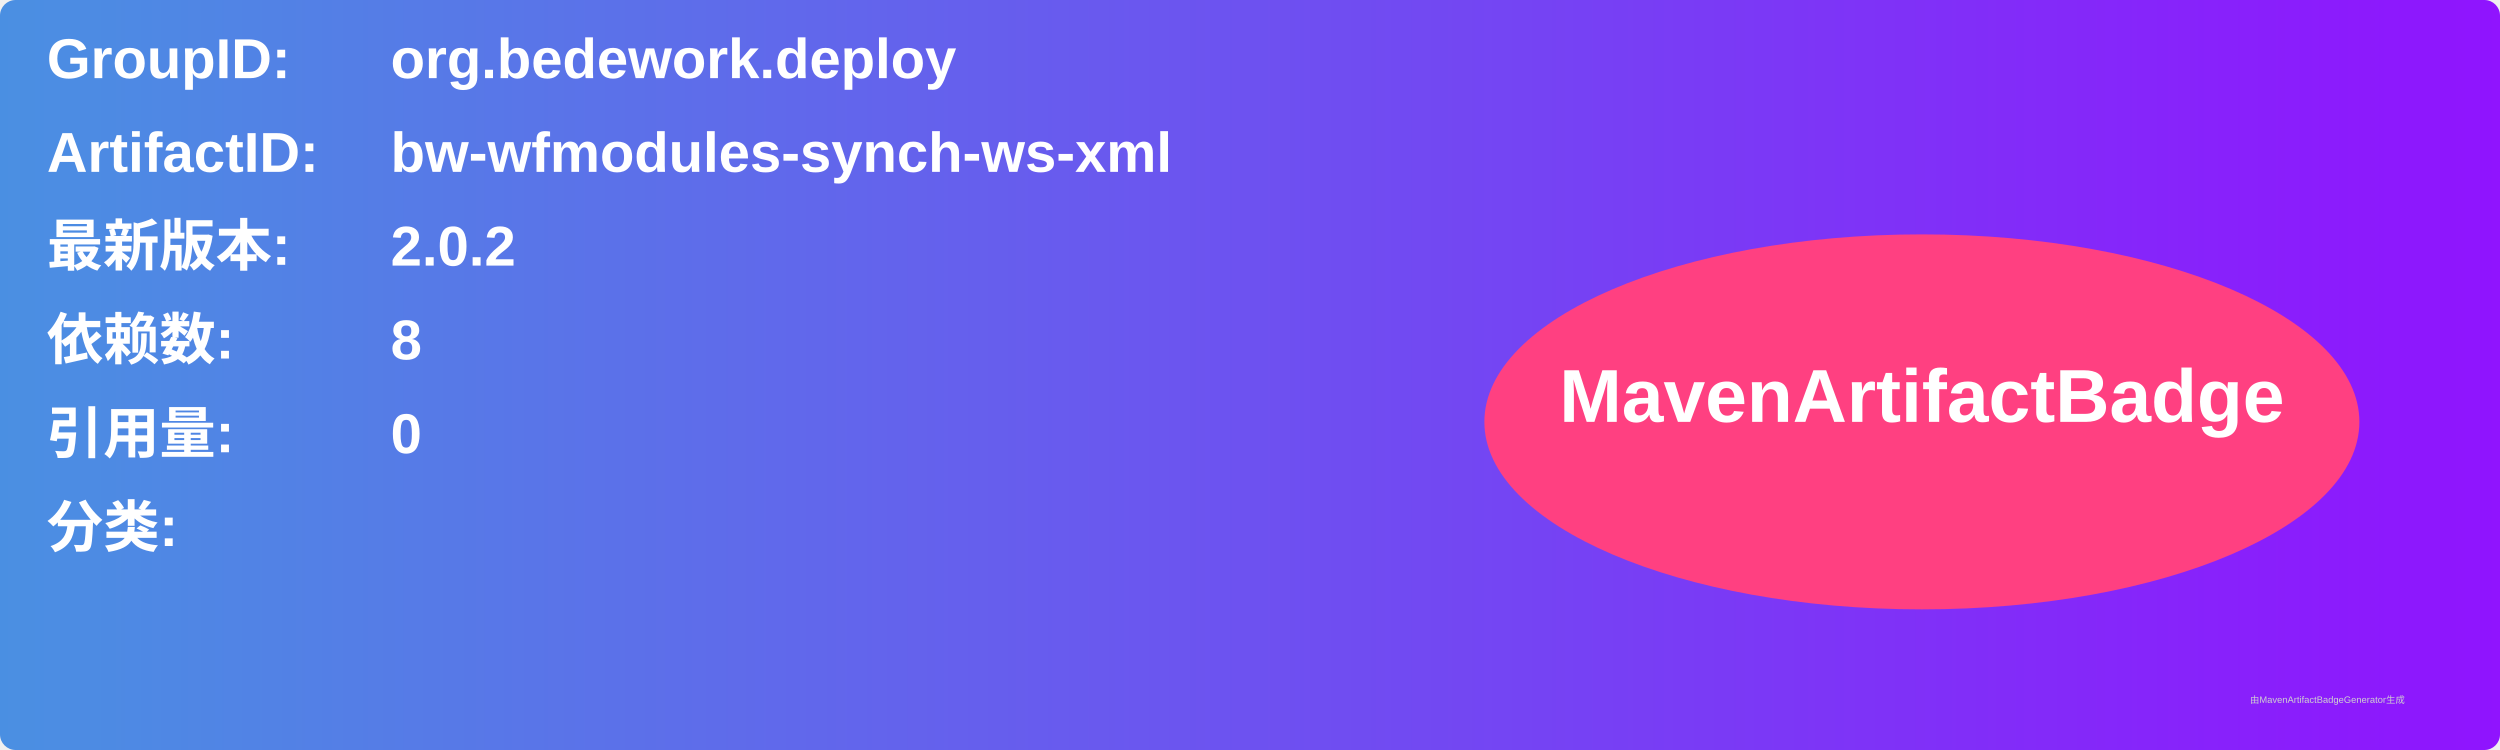
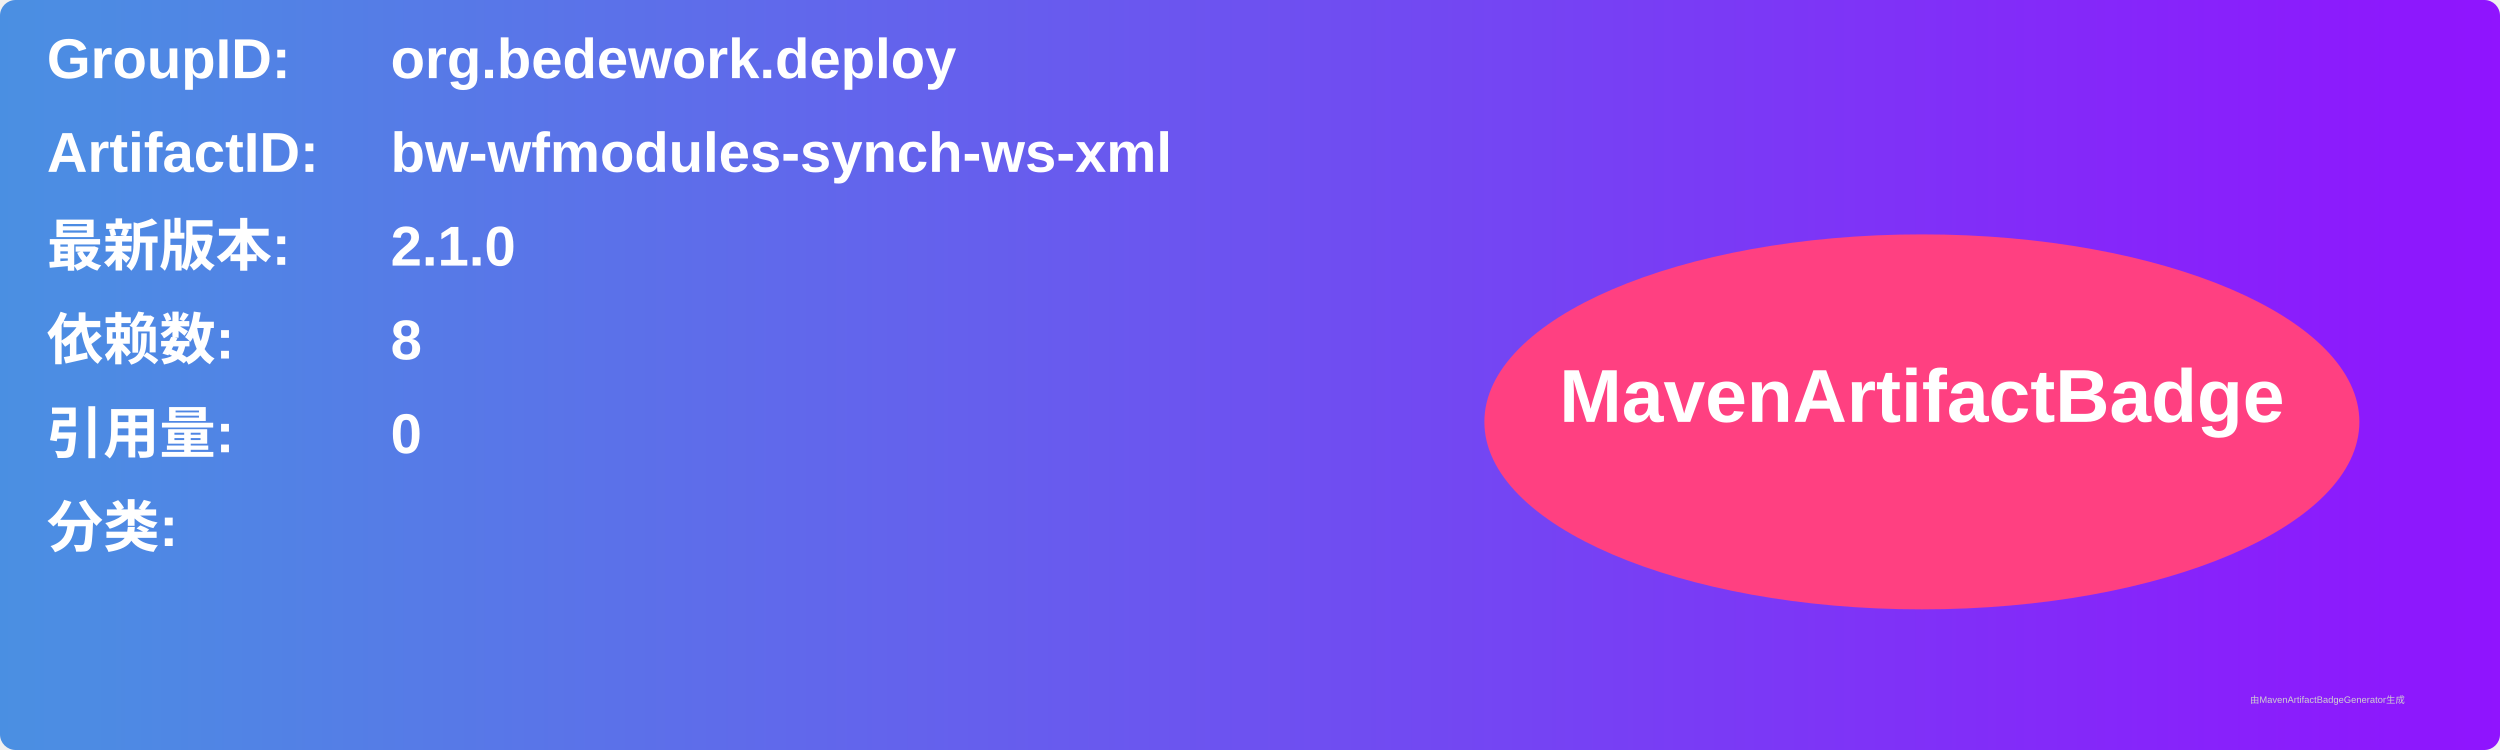
<svg xmlns="http://www.w3.org/2000/svg" width="800" height="240" viewBox="0 0 800 240">
  <linearGradient id="grad" x1="0%" y1="0%" x2="100%" y2="0%">
    <stop offset="0%" stop-color="#4a90e2" />
    <stop offset="100%" stop-color="#9013fe" />
  </linearGradient>
  <rect width="100%" height="100%" rx="5" ry="5" fill="url(#grad)" />
  <g transform="translate(15, 15)">
    <text x="0" y="10" font-family="Arial" font-size="18" fill="white" font-weight="bold" width="260">GroupID:</text>
    <text x="110" y="10" font-family="Arial" font-size="18" fill="white" font-weight="bold" width="460">org.bedework.deploy</text>
    <text x="0" y="40" font-family="Arial" font-size="18" fill="white" font-weight="bold" width="260">ArtifactID:</text>
    <text x="110" y="40" font-family="Arial" font-size="18" fill="white" font-weight="bold" width="460">bw-wfmodules-synch-ws-xml</text>
    <text x="0" y="70" font-family="Arial" font-size="18" fill="white" font-weight="bold">最新版本:</text>
    <text x="110" y="70" font-family="Arial" font-size="18" fill="white" font-weight="bold">
-       <tspan font-weight="bold">2.0.2</tspan>
+       <tspan font-weight="bold">2.1.0</tspan>
    </text>
    <text x="0" y="100" font-family="Arial" font-size="18" fill="white" font-weight="bold">依赖数: </text>
    <text x="110" y="100" font-family="Arial" font-size="18" fill="white">
      <tspan font-weight="bold">8</tspan>
    </text>
    <text x="0" y="130" font-family="Arial" font-size="18" fill="white" font-weight="bold">引用量: </text>
    <text x="110" y="130" font-family="Arial" font-size="18" fill="white">
      <tspan font-weight="bold">0</tspan>
    </text>
    <text x="0" y="160" font-family="Arial" font-size="18" fill="white" font-weight="bold">分类:</text>
    <text x="10" y="190" font-family="Arial" font-size="10" fill="white">
      <tspan font-weight="bold" />
    </text>
    <ellipse cx="600" cy="120" rx="140" ry="60" fill="#ff4081" />
    <text x="600" y="120" text-anchor="middle" font-family="Arial" font-size="24" fill="white" font-weight="bold">MavenArtifactBadge</text>
  </g>
  <text x="720" y="225" font-family="Arial" font-size="3" fill="#d0d0d0">由MavenArtifactBadgeGenerator生成</text>
</svg>
